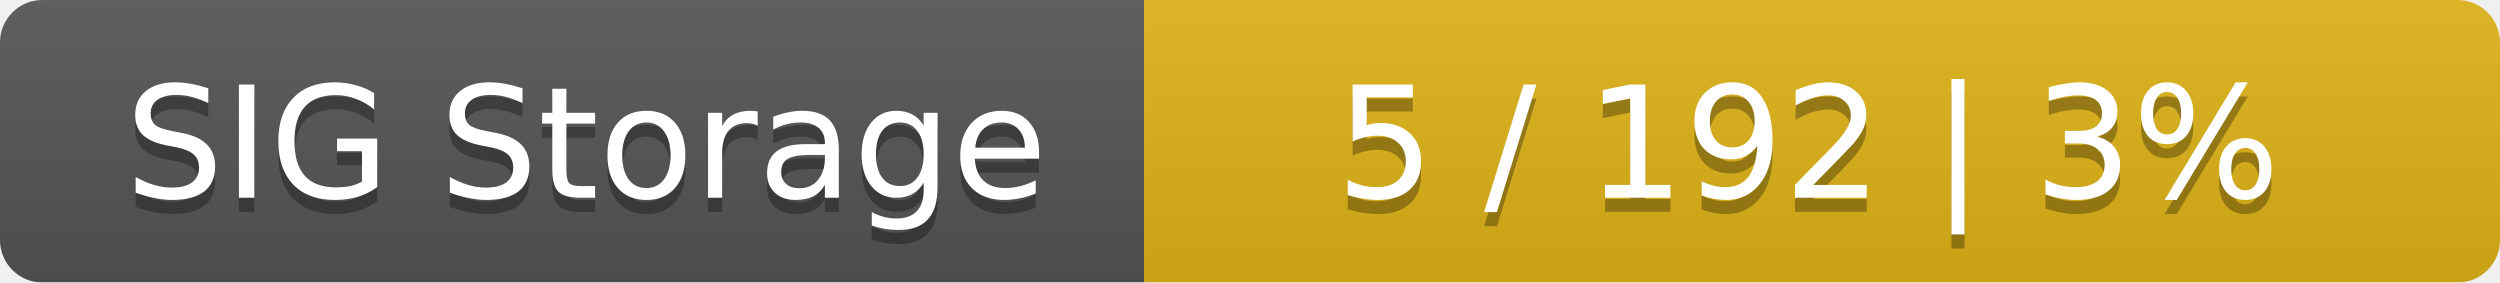
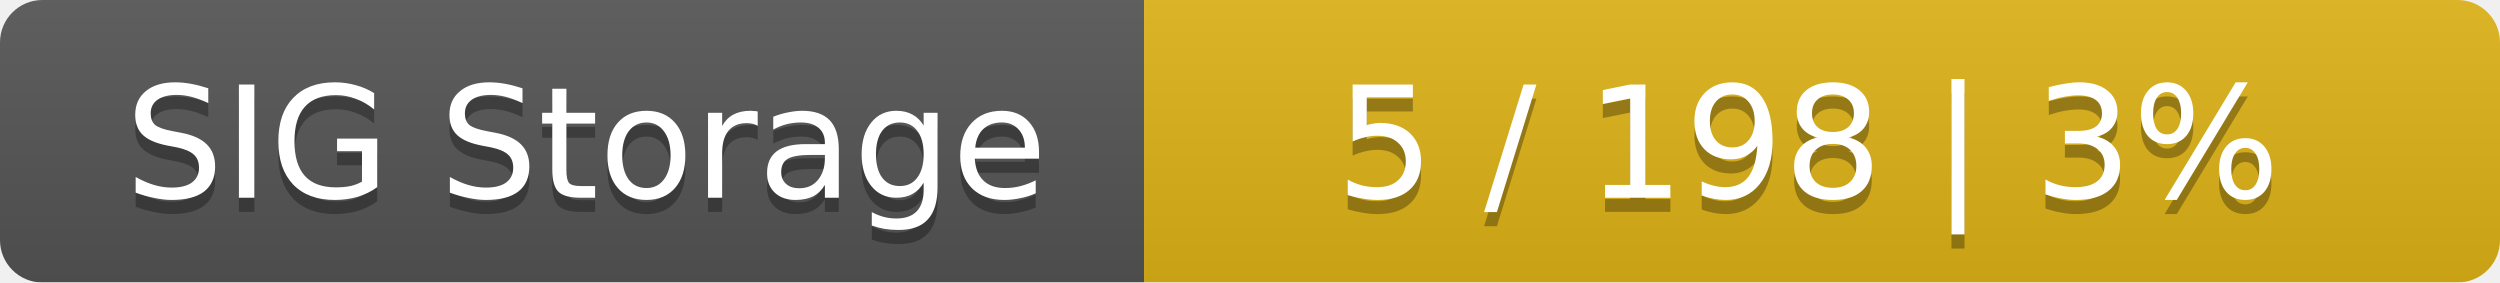
<svg xmlns="http://www.w3.org/2000/svg" width="177" height="20">
  <linearGradient id="smooth" x2="0" y2="100%">
    <stop offset="0" stop-color="#bbb" stop-opacity=".1" />
    <stop offset="1" stop-opacity=".1" />
  </linearGradient>
  <mask id="round">
    <rect width="177" height="20" rx="3" fill="#fff" />
  </mask>
  <g mask="url(#round)">
    <rect width="81" height="20" fill="#555" />
    <rect x="81" width="96" height="20" fill="#dfb317" />
    <rect width="177" height="20" fill="url(#smooth)" />
  </g>
  <g fill="#fff" text-anchor="middle" font-family="DejaVu Sans,Verdana,Geneva,sans-serif" font-size="11">
    <text x="41.5" y="15" fill="#010101" fill-opacity=".3">SIG Storage</text>
    <text x="41.5" y="14">SIG Storage</text>
-     <text x="128" y="15" fill="#010101" fill-opacity=".3">5 / 192    |    3%</text>
-     <text x="128" y="14">5 / 192    |    3%</text>
+     <text x="128" y="15" fill="#010101" fill-opacity=".3">5 / 198    |    3%</text>
+     <text x="128" y="14">5 / 198    |    3%</text>
  </g>
</svg>
